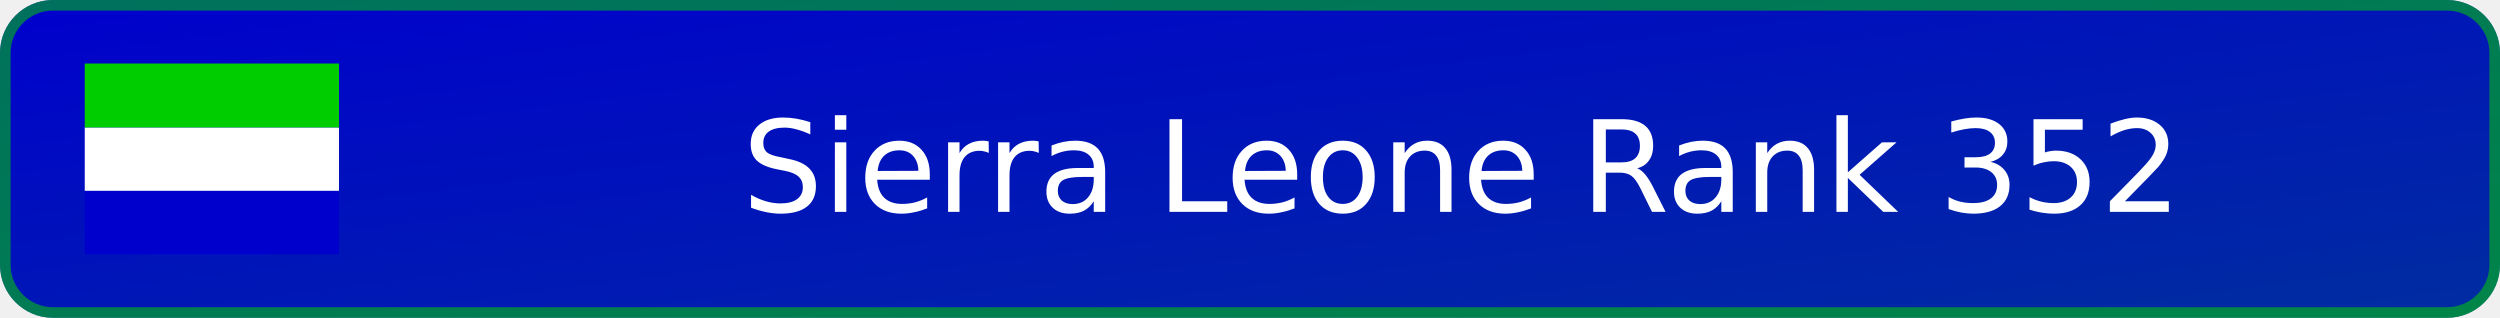
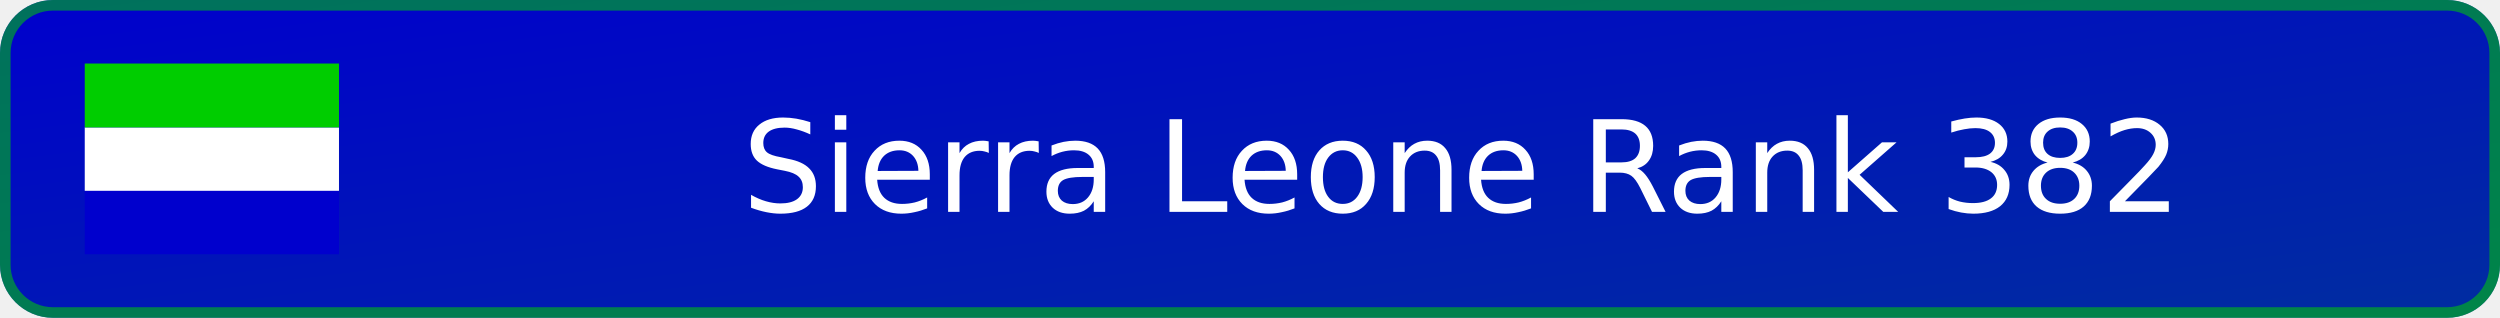
- <svg xmlns="http://www.w3.org/2000/svg" width="236" height="30" viewBox="0 0 236 30" role="img" aria-label="Sierra Leone Rank 352">
+ <svg xmlns="http://www.w3.org/2000/svg" width="236" height="30" viewBox="0 0 236 30" role="img" aria-label="Sierra Leone Rank 382">
  <defs>
    <linearGradient id="badge-background" x1="0" y1="0" x2="100%" y2="100%">
      <stop offset="0" stop-color="#0000cd" />
      <stop offset="1" stop-color="#002da0" />
    </linearGradient>
  </defs>
  <rect width="236" height="30" rx="5" fill="url(#badge-background)" />
  <rect x=".5" y=".5" width="235" height="29" rx="4.5" fill="none" stroke="#00cd00" stroke-opacity=".55" />
  <svg x="8" y="6" width="24" height="18" aria-hidden="true" id="flag-icons-sl" viewBox="0 0 640 480">
    <g fill-rule="evenodd">
      <path fill="#0000cd" d="M0 320.3h640V480H0z" />
      <path fill="#fff" d="M0 160.7h640v159.6H0z" />
      <path fill="#00cd00" d="M0 0h640v160.7H0z" />
    </g>
  </svg>
-   <text x="138" y="20" text-anchor="middle" fill="#ffffff" font-family="Verdana,DejaVu Sans,sans-serif" font-size="12">Sierra Leone Rank 352</text>
+   <text x="138" y="20" text-anchor="middle" fill="#ffffff" font-family="Verdana,DejaVu Sans,sans-serif" font-size="12">Sierra Leone Rank 382</text>
</svg>
